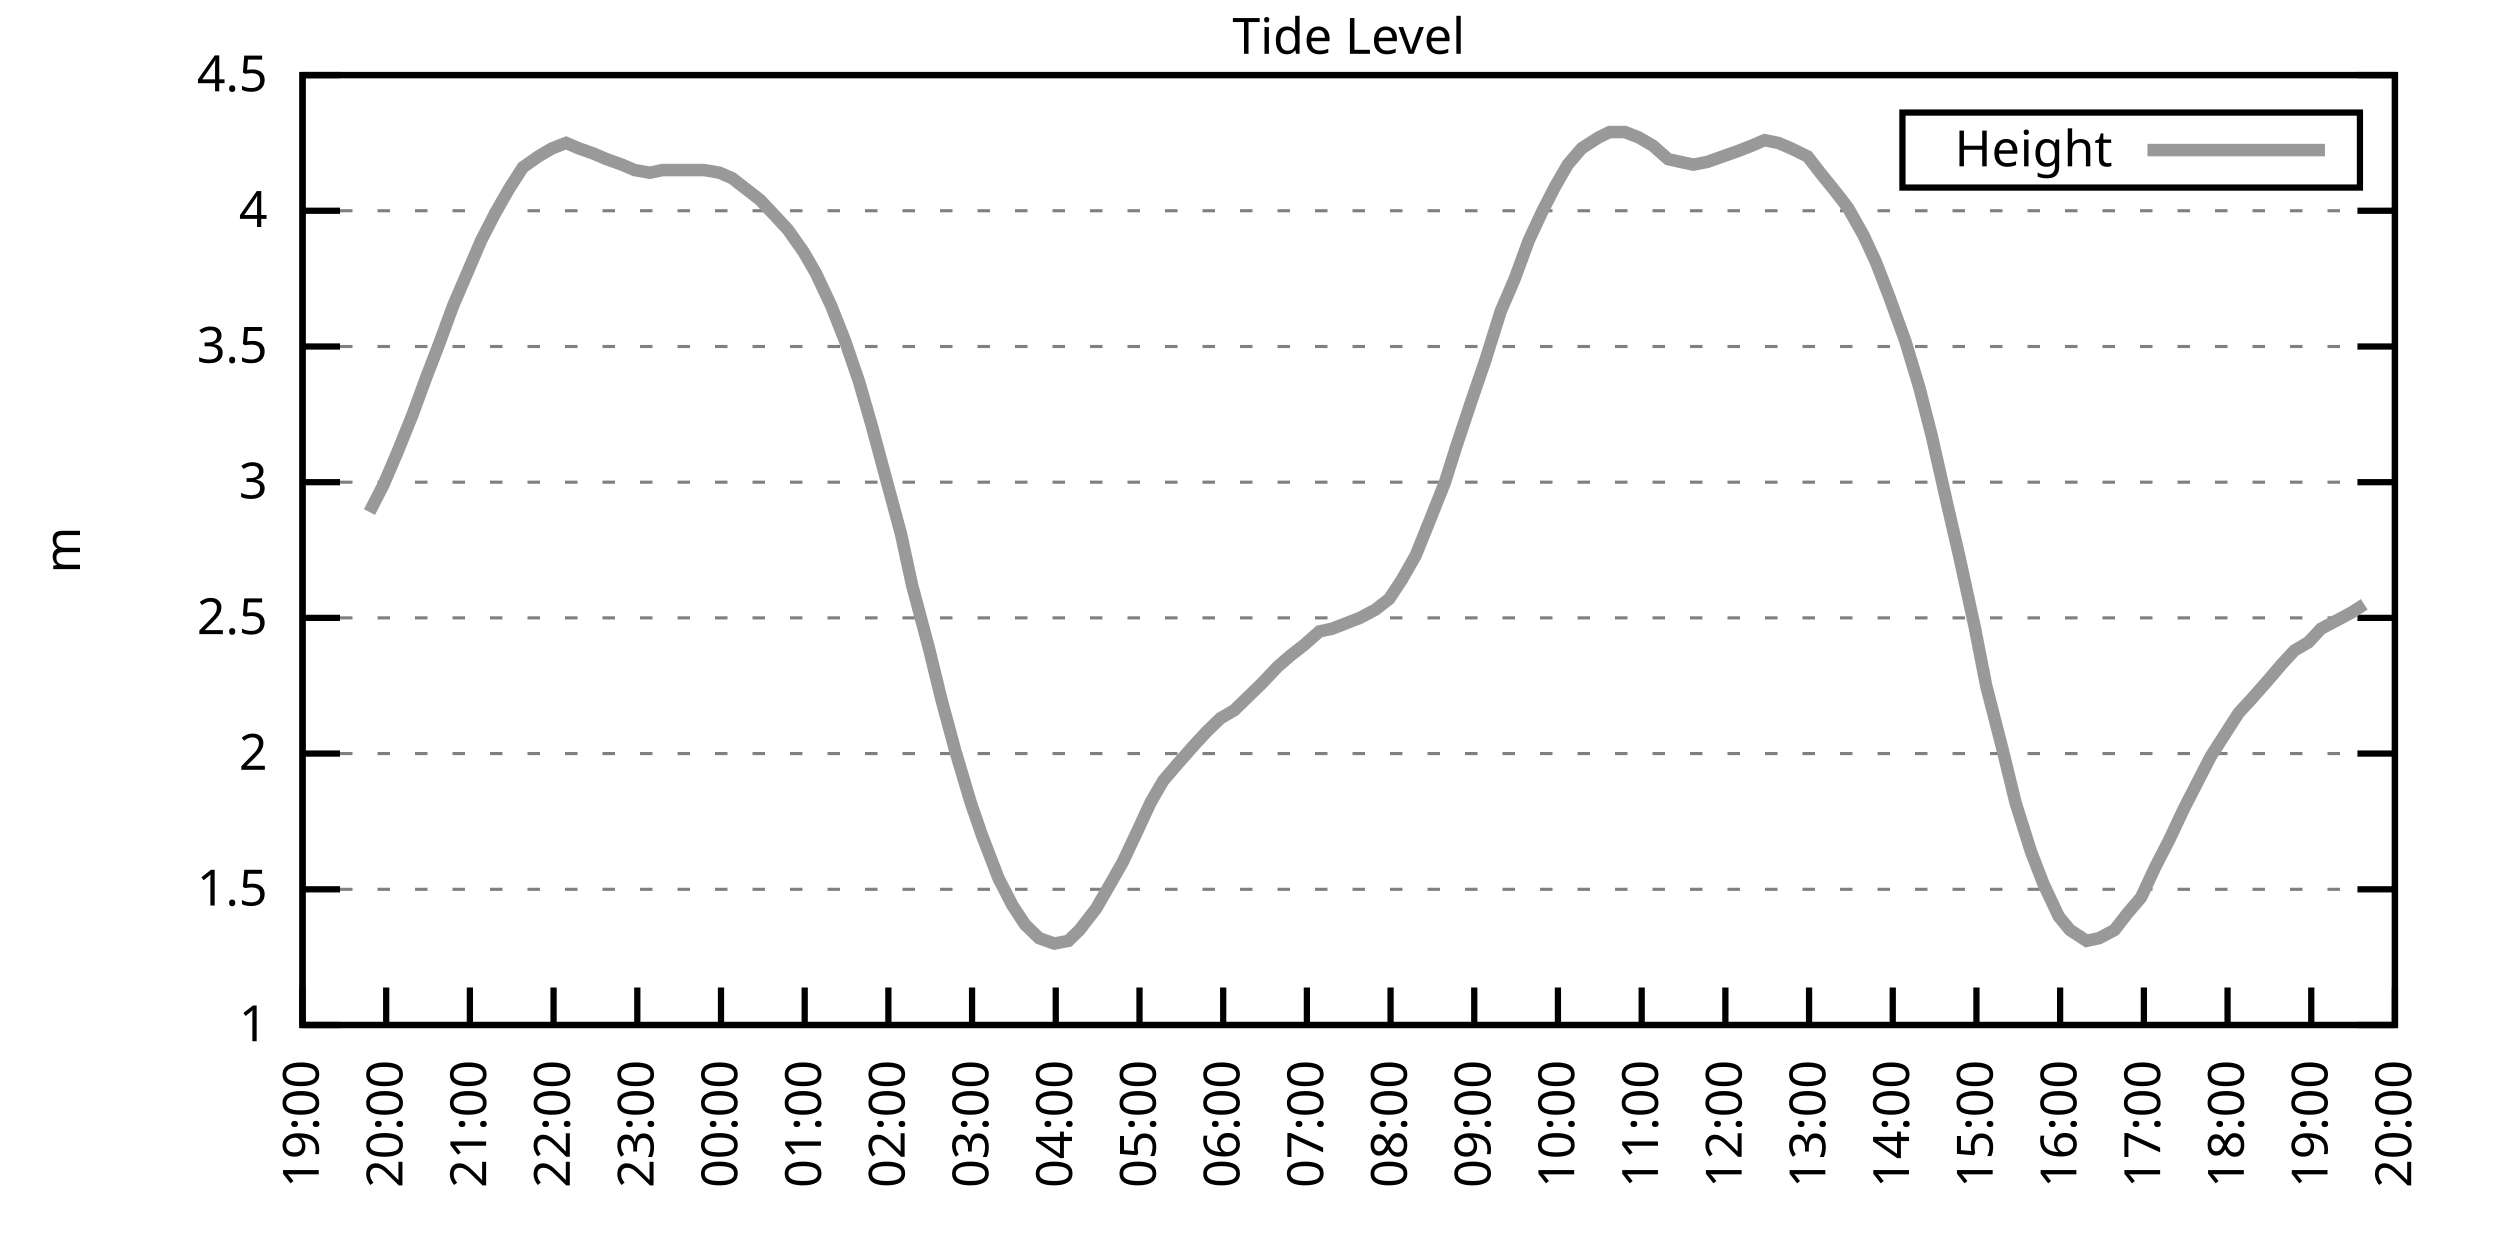
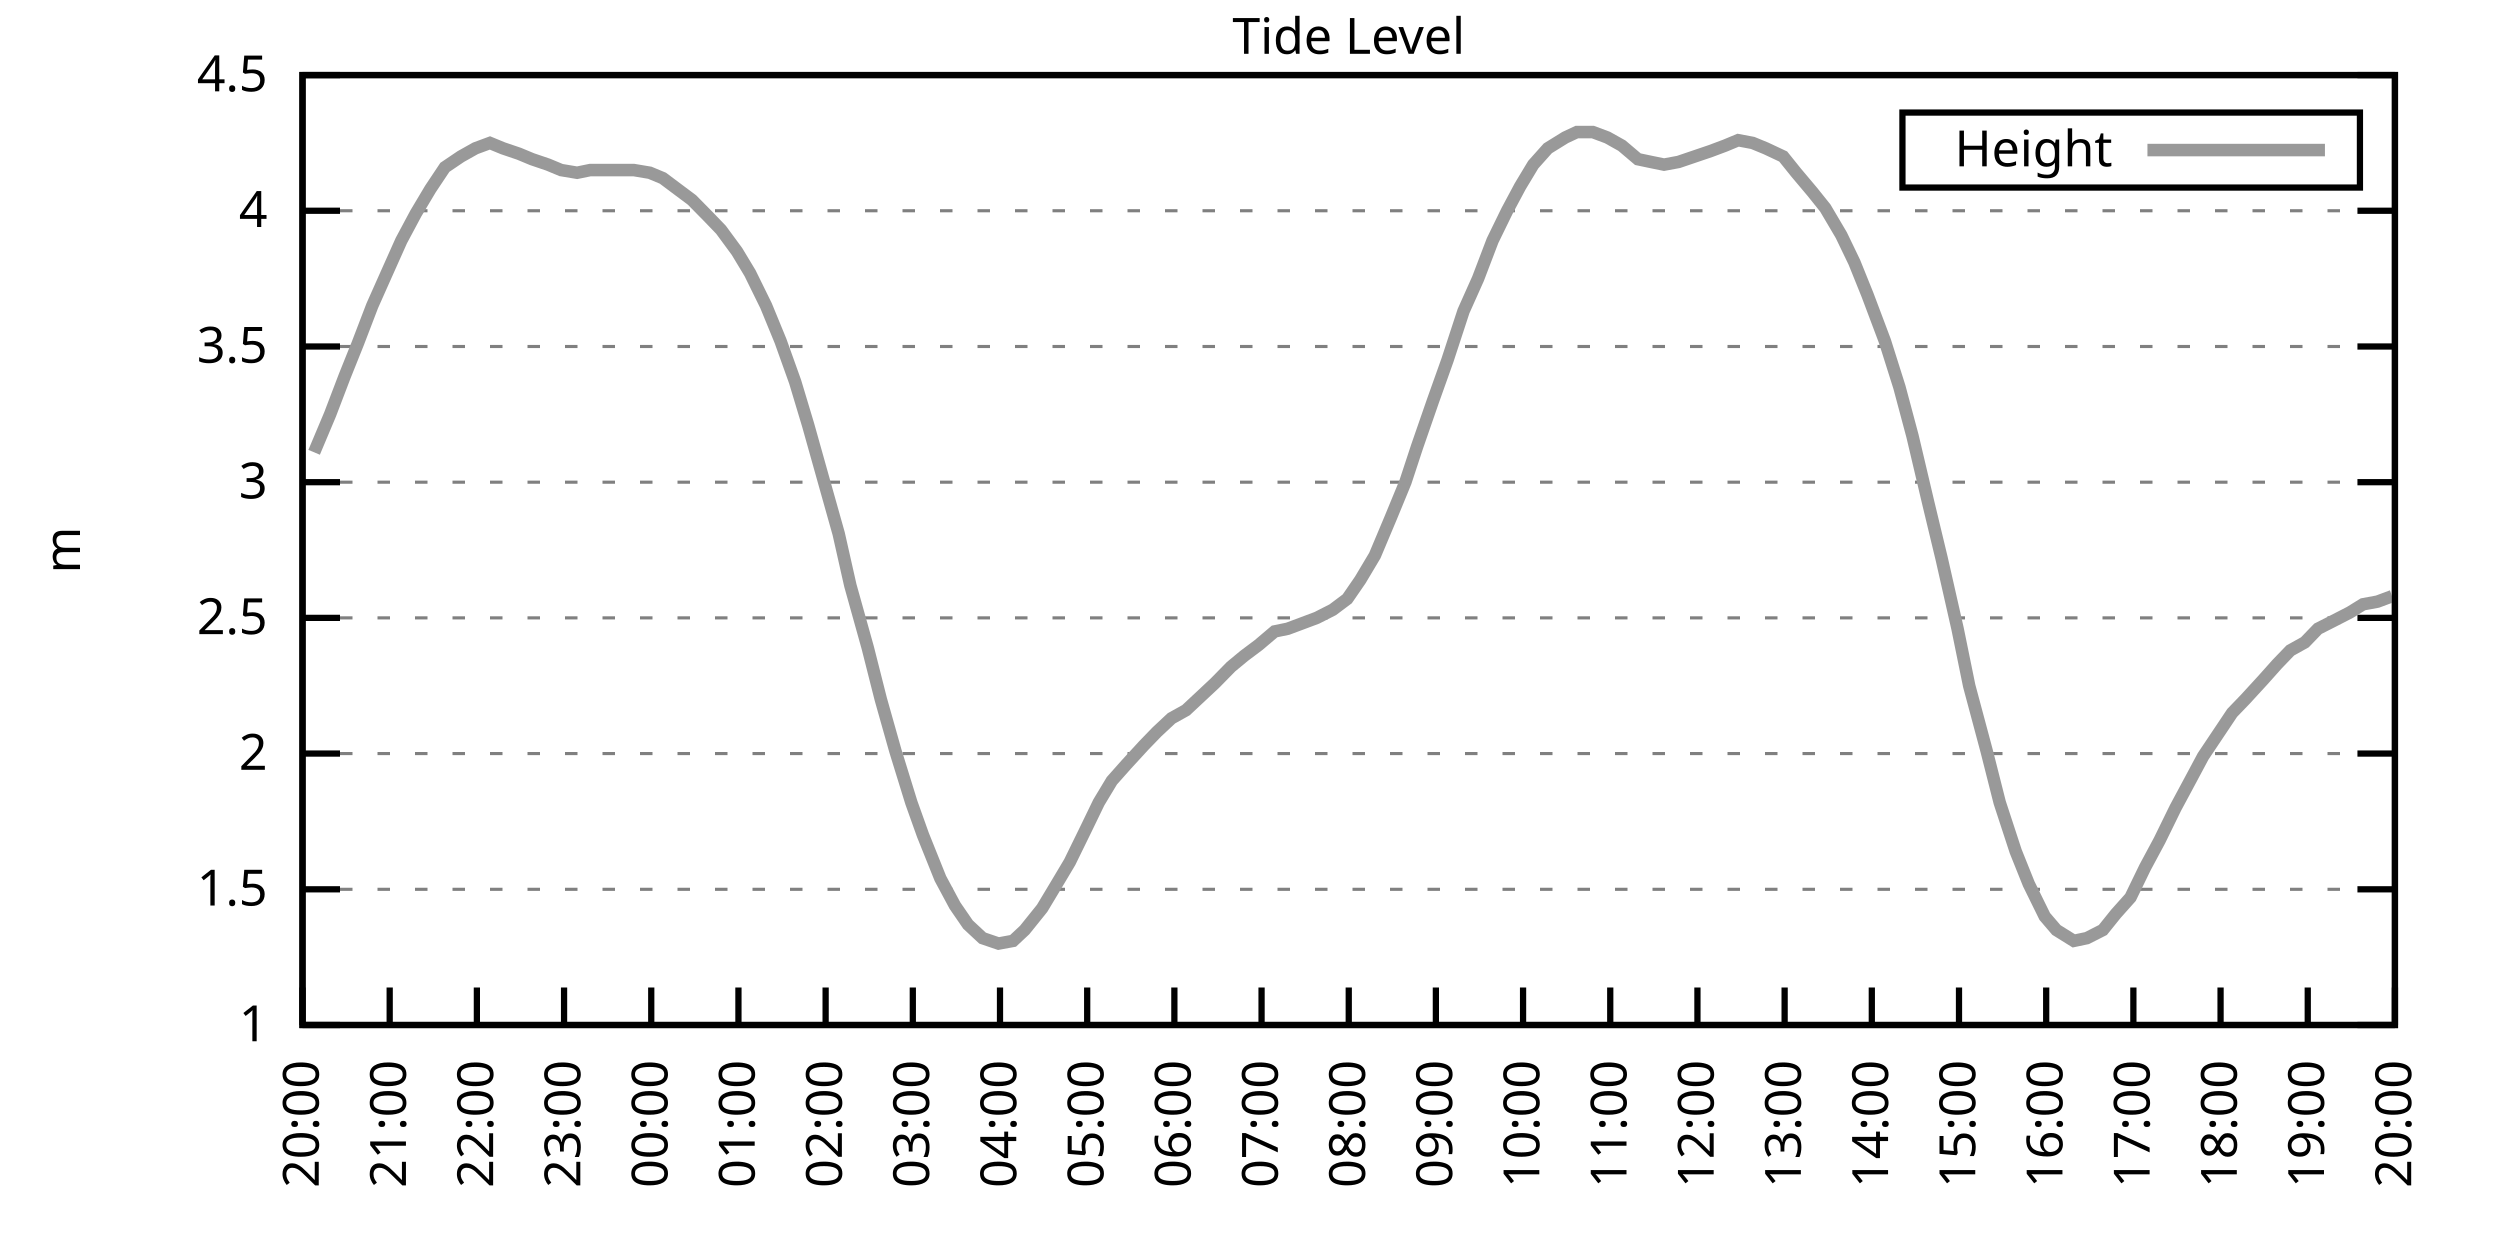
<svg xmlns="http://www.w3.org/2000/svg" xmlns:xlink="http://www.w3.org/1999/xlink" width="400" height="200" viewBox="0 0 400 200">
  <g id="gnuplot_canvas">
    <rect x="0" y="0" width="400" height="200" fill="none" />
    <defs>
      <circle id="gpDot" r="0.5" stroke-width="0.5" stroke="currentColor" />
      <path id="gpPt0" stroke-width="0.333" stroke="currentColor" d="M-1,0 h2 M0,-1 v2" />
      <path id="gpPt1" stroke-width="0.333" stroke="currentColor" d="M-1,-1 L1,1 M1,-1 L-1,1" />
      <path id="gpPt2" stroke-width="0.333" stroke="currentColor" d="M-1,0 L1,0 M0,-1 L0,1 M-1,-1 L1,1 M-1,1 L1,-1" />
      <rect id="gpPt3" stroke-width="0.333" stroke="currentColor" x="-1" y="-1" width="2" height="2" />
      <rect id="gpPt4" stroke-width="0.333" stroke="currentColor" fill="currentColor" x="-1" y="-1" width="2" height="2" />
      <circle id="gpPt5" stroke-width="0.333" stroke="currentColor" cx="0" cy="0" r="1" />
      <use xlink:href="#gpPt5" id="gpPt6" fill="currentColor" stroke="none" />
      <path id="gpPt7" stroke-width="0.333" stroke="currentColor" d="M0,-1.33 L-1.33,0.67 L1.33,0.67 z" />
      <use xlink:href="#gpPt7" id="gpPt8" fill="currentColor" stroke="none" />
      <use xlink:href="#gpPt7" id="gpPt9" stroke="currentColor" transform="rotate(180)" />
      <use xlink:href="#gpPt9" id="gpPt10" fill="currentColor" stroke="none" />
      <use xlink:href="#gpPt3" id="gpPt11" stroke="currentColor" transform="rotate(45)" />
      <use xlink:href="#gpPt11" id="gpPt12" fill="currentColor" stroke="none" />
      <path id="gpPt13" stroke-width="0.333" stroke="currentColor" d="M0,1.330 L1.265,0.411 L0.782,-1.067 L-0.782,-1.076 L-1.265,0.411 z" />
      <use xlink:href="#gpPt13" id="gpPt14" fill="currentColor" stroke="none" />
      <filter id="textbox" filterUnits="objectBoundingBox" x="0" y="0" height="1" width="1">
        <feFlood flood-color="white" flood-opacity="1" result="bgnd" />
        <feComposite in="SourceGraphic" in2="bgnd" operator="atop" />
      </filter>
      <filter id="greybox" filterUnits="objectBoundingBox" x="0" y="0" height="1" width="1">
        <feFlood flood-color="lightgrey" flood-opacity="1" result="grey" />
        <feComposite in="SourceGraphic" in2="grey" operator="atop" />
      </filter>
    </defs>
    <g fill="none" color="white" stroke="currentColor" stroke-width="1.00" stroke-linecap="butt" stroke-linejoin="miter">
</g>
    <g fill="none" color="black" stroke="currentColor" stroke-width="1.00" stroke-linecap="butt" stroke-linejoin="miter">
      <g stroke="none" shape-rendering="crispEdges">
        <polygon fill="rgb(255, 255, 255)" points="48.40,164.00 383.18,164.00 383.18,12.02 48.40,12.02 " />
      </g>
    </g>
    <g fill="none" color="black" stroke="currentColor" stroke-width="1.00" stroke-linecap="butt" stroke-linejoin="miter">
</g>
    <g fill="none" color="black" stroke="black" stroke-width="0.50" stroke-linecap="butt" stroke-linejoin="miter">
</g>
    <g fill="none" color="gray" stroke="currentColor" stroke-width="0.50" stroke-linecap="butt" stroke-linejoin="miter">
      <path stroke="gray" stroke-dasharray="2,4" class="gridline" d="M48.40,164.00 L383.19,164.00  " />
    </g>
    <g fill="none" color="gray" stroke="gray" stroke-width="1.00" stroke-linecap="butt" stroke-linejoin="miter">
</g>
    <g fill="none" color="black" stroke="currentColor" stroke-width="1.00" stroke-linecap="butt" stroke-linejoin="miter">
      <path stroke="black" d="M48.40,164.00 L54.40,164.00 M383.19,164.00 L377.19,164.00  " />
      <g transform="translate(42.80,166.60)" stroke="none" fill="black" font-family="Sans" font-size="8.00" text-anchor="end">
        <text>
          <tspan font-family="Sans"> 1</tspan>
        </text>
      </g>
    </g>
    <g fill="none" color="black" stroke="currentColor" stroke-width="1.00" stroke-linecap="butt" stroke-linejoin="miter">
</g>
    <g fill="none" color="black" stroke="black" stroke-width="0.50" stroke-linecap="butt" stroke-linejoin="miter">
</g>
    <g fill="none" color="gray" stroke="currentColor" stroke-width="0.50" stroke-linecap="butt" stroke-linejoin="miter">
      <path stroke="gray" stroke-dasharray="2,4" class="gridline" d="M48.40,142.29 L383.19,142.29  " />
    </g>
    <g fill="none" color="gray" stroke="gray" stroke-width="1.00" stroke-linecap="butt" stroke-linejoin="miter">
</g>
    <g fill="none" color="black" stroke="currentColor" stroke-width="1.00" stroke-linecap="butt" stroke-linejoin="miter">
      <path stroke="black" d="M48.40,142.29 L54.40,142.29 M383.19,142.29 L377.19,142.29  " />
      <g transform="translate(42.80,144.89)" stroke="none" fill="black" font-family="Sans" font-size="8.00" text-anchor="end">
        <text>
          <tspan font-family="Sans"> 1.5</tspan>
        </text>
      </g>
    </g>
    <g fill="none" color="black" stroke="currentColor" stroke-width="1.00" stroke-linecap="butt" stroke-linejoin="miter">
</g>
    <g fill="none" color="black" stroke="black" stroke-width="0.50" stroke-linecap="butt" stroke-linejoin="miter">
</g>
    <g fill="none" color="gray" stroke="currentColor" stroke-width="0.50" stroke-linecap="butt" stroke-linejoin="miter">
      <path stroke="gray" stroke-dasharray="2,4" class="gridline" d="M48.40,120.57 L383.19,120.57  " />
    </g>
    <g fill="none" color="gray" stroke="gray" stroke-width="1.00" stroke-linecap="butt" stroke-linejoin="miter">
</g>
    <g fill="none" color="black" stroke="currentColor" stroke-width="1.00" stroke-linecap="butt" stroke-linejoin="miter">
      <path stroke="black" d="M48.40,120.57 L54.40,120.57 M383.19,120.57 L377.19,120.57  " />
      <g transform="translate(42.80,123.17)" stroke="none" fill="black" font-family="Sans" font-size="8.00" text-anchor="end">
        <text>
          <tspan font-family="Sans"> 2</tspan>
        </text>
      </g>
    </g>
    <g fill="none" color="black" stroke="currentColor" stroke-width="1.00" stroke-linecap="butt" stroke-linejoin="miter">
</g>
    <g fill="none" color="black" stroke="black" stroke-width="0.50" stroke-linecap="butt" stroke-linejoin="miter">
</g>
    <g fill="none" color="gray" stroke="currentColor" stroke-width="0.50" stroke-linecap="butt" stroke-linejoin="miter">
      <path stroke="gray" stroke-dasharray="2,4" class="gridline" d="M48.40,98.86 L383.19,98.86  " />
    </g>
    <g fill="none" color="gray" stroke="gray" stroke-width="1.00" stroke-linecap="butt" stroke-linejoin="miter">
</g>
    <g fill="none" color="black" stroke="currentColor" stroke-width="1.00" stroke-linecap="butt" stroke-linejoin="miter">
      <path stroke="black" d="M48.40,98.86 L54.40,98.86 M383.19,98.86 L377.19,98.86  " />
      <g transform="translate(42.80,101.46)" stroke="none" fill="black" font-family="Sans" font-size="8.00" text-anchor="end">
        <text>
          <tspan font-family="Sans"> 2.5</tspan>
        </text>
      </g>
    </g>
    <g fill="none" color="black" stroke="currentColor" stroke-width="1.00" stroke-linecap="butt" stroke-linejoin="miter">
</g>
    <g fill="none" color="black" stroke="black" stroke-width="0.50" stroke-linecap="butt" stroke-linejoin="miter">
</g>
    <g fill="none" color="gray" stroke="currentColor" stroke-width="0.50" stroke-linecap="butt" stroke-linejoin="miter">
      <path stroke="gray" stroke-dasharray="2,4" class="gridline" d="M48.40,77.15 L383.19,77.15  " />
    </g>
    <g fill="none" color="gray" stroke="gray" stroke-width="1.00" stroke-linecap="butt" stroke-linejoin="miter">
</g>
    <g fill="none" color="black" stroke="currentColor" stroke-width="1.00" stroke-linecap="butt" stroke-linejoin="miter">
      <path stroke="black" d="M48.40,77.15 L54.40,77.15 M383.19,77.15 L377.19,77.15  " />
      <g transform="translate(42.80,79.75)" stroke="none" fill="black" font-family="Sans" font-size="8.00" text-anchor="end">
        <text>
          <tspan font-family="Sans"> 3</tspan>
        </text>
      </g>
    </g>
    <g fill="none" color="black" stroke="currentColor" stroke-width="1.00" stroke-linecap="butt" stroke-linejoin="miter">
</g>
    <g fill="none" color="black" stroke="black" stroke-width="0.50" stroke-linecap="butt" stroke-linejoin="miter">
</g>
    <g fill="none" color="gray" stroke="currentColor" stroke-width="0.50" stroke-linecap="butt" stroke-linejoin="miter">
      <path stroke="gray" stroke-dasharray="2,4" class="gridline" d="M48.40,55.44 L383.19,55.44  " />
    </g>
    <g fill="none" color="gray" stroke="gray" stroke-width="1.00" stroke-linecap="butt" stroke-linejoin="miter">
</g>
    <g fill="none" color="black" stroke="currentColor" stroke-width="1.00" stroke-linecap="butt" stroke-linejoin="miter">
      <path stroke="black" d="M48.40,55.44 L54.40,55.44 M383.19,55.44 L377.19,55.44  " />
      <g transform="translate(42.80,58.04)" stroke="none" fill="black" font-family="Sans" font-size="8.00" text-anchor="end">
        <text>
          <tspan font-family="Sans"> 3.5</tspan>
        </text>
      </g>
    </g>
    <g fill="none" color="black" stroke="currentColor" stroke-width="1.00" stroke-linecap="butt" stroke-linejoin="miter">
</g>
    <g fill="none" color="black" stroke="black" stroke-width="0.50" stroke-linecap="butt" stroke-linejoin="miter">
</g>
    <g fill="none" color="gray" stroke="currentColor" stroke-width="0.50" stroke-linecap="butt" stroke-linejoin="miter">
      <path stroke="gray" stroke-dasharray="2,4" class="gridline" d="M48.40,33.72 L383.19,33.72  " />
    </g>
    <g fill="none" color="gray" stroke="gray" stroke-width="1.00" stroke-linecap="butt" stroke-linejoin="miter">
</g>
    <g fill="none" color="black" stroke="currentColor" stroke-width="1.00" stroke-linecap="butt" stroke-linejoin="miter">
      <path stroke="black" d="M48.40,33.72 L54.40,33.72 M383.19,33.72 L377.19,33.72  " />
      <g transform="translate(42.80,36.32)" stroke="none" fill="black" font-family="Sans" font-size="8.00" text-anchor="end">
        <text>
          <tspan font-family="Sans"> 4</tspan>
        </text>
      </g>
    </g>
    <g fill="none" color="black" stroke="currentColor" stroke-width="1.00" stroke-linecap="butt" stroke-linejoin="miter">
</g>
    <g fill="none" color="black" stroke="black" stroke-width="0.50" stroke-linecap="butt" stroke-linejoin="miter">
</g>
    <g fill="none" color="gray" stroke="currentColor" stroke-width="0.50" stroke-linecap="butt" stroke-linejoin="miter">
      <path stroke="gray" stroke-dasharray="2,4" class="gridline" d="M48.40,12.01 L383.19,12.01  " />
    </g>
    <g fill="none" color="gray" stroke="gray" stroke-width="1.00" stroke-linecap="butt" stroke-linejoin="miter">
</g>
    <g fill="none" color="black" stroke="currentColor" stroke-width="1.00" stroke-linecap="butt" stroke-linejoin="miter">
      <path stroke="black" d="M48.40,12.01 L54.40,12.01 M383.19,12.01 L377.19,12.01  " />
      <g transform="translate(42.80,14.61)" stroke="none" fill="black" font-family="Sans" font-size="8.00" text-anchor="end">
        <text>
          <tspan font-family="Sans"> 4.5</tspan>
        </text>
      </g>
    </g>
    <g fill="none" color="black" stroke="currentColor" stroke-width="1.00" stroke-linecap="butt" stroke-linejoin="miter">
      <path stroke="black" d="M48.40,164.00 L48.40,158.00  " />
      <g transform="translate(51.00,169.60) rotate(270.00)" stroke="none" fill="black" font-family="Sans" font-size="8.00" text-anchor="end">
        <text>
-           <tspan font-family="Sans">19:00</tspan>
-         </text>
-       </g>
-     </g>
-     <g fill="none" color="black" stroke="currentColor" stroke-width="1.00" stroke-linecap="butt" stroke-linejoin="miter">
-       <path stroke="black" d="M61.79,164.00 L61.79,158.00  " />
-       <g transform="translate(64.39,169.60) rotate(270.00)" stroke="none" fill="black" font-family="Sans" font-size="8.00" text-anchor="end">
-         <text>
          <tspan font-family="Sans">20:00</tspan>
        </text>
      </g>
    </g>
    <g fill="none" color="black" stroke="currentColor" stroke-width="1.00" stroke-linecap="butt" stroke-linejoin="miter">
-       <path stroke="black" d="M75.18,164.00 L75.18,158.00  " />
-       <g transform="translate(77.78,169.60) rotate(270.00)" stroke="none" fill="black" font-family="Sans" font-size="8.00" text-anchor="end">
+       <path stroke="black" d="M62.35,164.00 L62.35,158.00  " />
+       <g transform="translate(64.95,169.60) rotate(270.00)" stroke="none" fill="black" font-family="Sans" font-size="8.00" text-anchor="end">
        <text>
          <tspan font-family="Sans">21:00</tspan>
        </text>
      </g>
    </g>
    <g fill="none" color="black" stroke="currentColor" stroke-width="1.00" stroke-linecap="butt" stroke-linejoin="miter">
-       <path stroke="black" d="M88.57,164.00 L88.57,158.00  " />
-       <g transform="translate(91.17,169.60) rotate(270.00)" stroke="none" fill="black" font-family="Sans" font-size="8.00" text-anchor="end">
+       <path stroke="black" d="M76.30,164.00 L76.30,158.00  " />
+       <g transform="translate(78.90,169.60) rotate(270.00)" stroke="none" fill="black" font-family="Sans" font-size="8.00" text-anchor="end">
        <text>
          <tspan font-family="Sans">22:00</tspan>
        </text>
      </g>
    </g>
    <g fill="none" color="black" stroke="currentColor" stroke-width="1.00" stroke-linecap="butt" stroke-linejoin="miter">
-       <path stroke="black" d="M101.97,164.00 L101.97,158.00  " />
-       <g transform="translate(104.57,169.60) rotate(270.00)" stroke="none" fill="black" font-family="Sans" font-size="8.00" text-anchor="end">
+       <path stroke="black" d="M90.25,164.00 L90.25,158.00  " />
+       <g transform="translate(92.85,169.60) rotate(270.00)" stroke="none" fill="black" font-family="Sans" font-size="8.00" text-anchor="end">
        <text>
          <tspan font-family="Sans">23:00</tspan>
        </text>
      </g>
    </g>
    <g fill="none" color="black" stroke="currentColor" stroke-width="1.00" stroke-linecap="butt" stroke-linejoin="miter">
-       <path stroke="black" d="M115.36,164.00 L115.36,158.00  " />
-       <g transform="translate(117.96,169.60) rotate(270.00)" stroke="none" fill="black" font-family="Sans" font-size="8.00" text-anchor="end">
+       <path stroke="black" d="M104.20,164.00 L104.20,158.00  " />
+       <g transform="translate(106.80,169.60) rotate(270.00)" stroke="none" fill="black" font-family="Sans" font-size="8.00" text-anchor="end">
        <text>
          <tspan font-family="Sans">00:00</tspan>
        </text>
      </g>
    </g>
    <g fill="none" color="black" stroke="currentColor" stroke-width="1.00" stroke-linecap="butt" stroke-linejoin="miter">
-       <path stroke="black" d="M128.75,164.00 L128.75,158.00  " />
-       <g transform="translate(131.35,169.60) rotate(270.00)" stroke="none" fill="black" font-family="Sans" font-size="8.00" text-anchor="end">
+       <path stroke="black" d="M118.15,164.00 L118.15,158.00  " />
+       <g transform="translate(120.75,169.60) rotate(270.00)" stroke="none" fill="black" font-family="Sans" font-size="8.00" text-anchor="end">
        <text>
          <tspan font-family="Sans">01:00</tspan>
        </text>
      </g>
    </g>
    <g fill="none" color="black" stroke="currentColor" stroke-width="1.00" stroke-linecap="butt" stroke-linejoin="miter">
-       <path stroke="black" d="M142.14,164.00 L142.14,158.00  " />
-       <g transform="translate(144.74,169.60) rotate(270.00)" stroke="none" fill="black" font-family="Sans" font-size="8.00" text-anchor="end">
+       <path stroke="black" d="M132.10,164.00 L132.10,158.00  " />
+       <g transform="translate(134.70,169.60) rotate(270.00)" stroke="none" fill="black" font-family="Sans" font-size="8.00" text-anchor="end">
        <text>
          <tspan font-family="Sans">02:00</tspan>
        </text>
      </g>
    </g>
    <g fill="none" color="black" stroke="currentColor" stroke-width="1.00" stroke-linecap="butt" stroke-linejoin="miter">
-       <path stroke="black" d="M155.53,164.00 L155.53,158.00  " />
-       <g transform="translate(158.13,169.60) rotate(270.00)" stroke="none" fill="black" font-family="Sans" font-size="8.00" text-anchor="end">
+       <path stroke="black" d="M146.05,164.00 L146.05,158.00  " />
+       <g transform="translate(148.65,169.60) rotate(270.00)" stroke="none" fill="black" font-family="Sans" font-size="8.00" text-anchor="end">
        <text>
          <tspan font-family="Sans">03:00</tspan>
        </text>
      </g>
    </g>
    <g fill="none" color="black" stroke="currentColor" stroke-width="1.00" stroke-linecap="butt" stroke-linejoin="miter">
-       <path stroke="black" d="M168.92,164.00 L168.92,158.00  " />
-       <g transform="translate(171.52,169.60) rotate(270.00)" stroke="none" fill="black" font-family="Sans" font-size="8.00" text-anchor="end">
+       <path stroke="black" d="M160.00,164.00 L160.00,158.00  " />
+       <g transform="translate(162.60,169.60) rotate(270.00)" stroke="none" fill="black" font-family="Sans" font-size="8.00" text-anchor="end">
        <text>
          <tspan font-family="Sans">04:00</tspan>
        </text>
      </g>
    </g>
    <g fill="none" color="black" stroke="currentColor" stroke-width="1.00" stroke-linecap="butt" stroke-linejoin="miter">
-       <path stroke="black" d="M182.32,164.00 L182.32,158.00  " />
-       <g transform="translate(184.92,169.60) rotate(270.00)" stroke="none" fill="black" font-family="Sans" font-size="8.00" text-anchor="end">
+       <path stroke="black" d="M173.95,164.00 L173.95,158.00  " />
+       <g transform="translate(176.55,169.60) rotate(270.00)" stroke="none" fill="black" font-family="Sans" font-size="8.00" text-anchor="end">
        <text>
          <tspan font-family="Sans">05:00</tspan>
        </text>
      </g>
    </g>
    <g fill="none" color="black" stroke="currentColor" stroke-width="1.00" stroke-linecap="butt" stroke-linejoin="miter">
-       <path stroke="black" d="M195.71,164.00 L195.71,158.00  " />
-       <g transform="translate(198.31,169.60) rotate(270.00)" stroke="none" fill="black" font-family="Sans" font-size="8.00" text-anchor="end">
+       <path stroke="black" d="M187.90,164.00 L187.90,158.00  " />
+       <g transform="translate(190.50,169.60) rotate(270.00)" stroke="none" fill="black" font-family="Sans" font-size="8.00" text-anchor="end">
        <text>
          <tspan font-family="Sans">06:00</tspan>
        </text>
      </g>
    </g>
    <g fill="none" color="black" stroke="currentColor" stroke-width="1.00" stroke-linecap="butt" stroke-linejoin="miter">
-       <path stroke="black" d="M209.10,164.00 L209.10,158.00  " />
-       <g transform="translate(211.70,169.60) rotate(270.00)" stroke="none" fill="black" font-family="Sans" font-size="8.00" text-anchor="end">
+       <path stroke="black" d="M201.85,164.00 L201.85,158.00  " />
+       <g transform="translate(204.45,169.60) rotate(270.00)" stroke="none" fill="black" font-family="Sans" font-size="8.00" text-anchor="end">
        <text>
          <tspan font-family="Sans">07:00</tspan>
        </text>
      </g>
    </g>
    <g fill="none" color="black" stroke="currentColor" stroke-width="1.00" stroke-linecap="butt" stroke-linejoin="miter">
-       <path stroke="black" d="M222.49,164.00 L222.49,158.00  " />
-       <g transform="translate(225.09,169.60) rotate(270.00)" stroke="none" fill="black" font-family="Sans" font-size="8.00" text-anchor="end">
+       <path stroke="black" d="M215.80,164.00 L215.80,158.00  " />
+       <g transform="translate(218.40,169.60) rotate(270.00)" stroke="none" fill="black" font-family="Sans" font-size="8.00" text-anchor="end">
        <text>
          <tspan font-family="Sans">08:00</tspan>
        </text>
      </g>
    </g>
    <g fill="none" color="black" stroke="currentColor" stroke-width="1.00" stroke-linecap="butt" stroke-linejoin="miter">
-       <path stroke="black" d="M235.88,164.00 L235.88,158.00  " />
-       <g transform="translate(238.48,169.60) rotate(270.00)" stroke="none" fill="black" font-family="Sans" font-size="8.00" text-anchor="end">
+       <path stroke="black" d="M229.74,164.00 L229.74,158.00  " />
+       <g transform="translate(232.34,169.60) rotate(270.00)" stroke="none" fill="black" font-family="Sans" font-size="8.00" text-anchor="end">
        <text>
          <tspan font-family="Sans">09:00</tspan>
        </text>
      </g>
    </g>
    <g fill="none" color="black" stroke="currentColor" stroke-width="1.00" stroke-linecap="butt" stroke-linejoin="miter">
-       <path stroke="black" d="M249.27,164.00 L249.27,158.00  " />
-       <g transform="translate(251.87,169.60) rotate(270.00)" stroke="none" fill="black" font-family="Sans" font-size="8.00" text-anchor="end">
+       <path stroke="black" d="M243.69,164.00 L243.69,158.00  " />
+       <g transform="translate(246.29,169.60) rotate(270.00)" stroke="none" fill="black" font-family="Sans" font-size="8.00" text-anchor="end">
        <text>
          <tspan font-family="Sans">10:00</tspan>
        </text>
      </g>
    </g>
    <g fill="none" color="black" stroke="currentColor" stroke-width="1.00" stroke-linecap="butt" stroke-linejoin="miter">
-       <path stroke="black" d="M262.67,164.00 L262.67,158.00  " />
-       <g transform="translate(265.27,169.60) rotate(270.00)" stroke="none" fill="black" font-family="Sans" font-size="8.00" text-anchor="end">
+       <path stroke="black" d="M257.64,164.00 L257.64,158.00  " />
+       <g transform="translate(260.24,169.60) rotate(270.00)" stroke="none" fill="black" font-family="Sans" font-size="8.00" text-anchor="end">
        <text>
          <tspan font-family="Sans">11:00</tspan>
        </text>
      </g>
    </g>
    <g fill="none" color="black" stroke="currentColor" stroke-width="1.00" stroke-linecap="butt" stroke-linejoin="miter">
-       <path stroke="black" d="M276.06,164.00 L276.06,158.00  " />
-       <g transform="translate(278.66,169.60) rotate(270.00)" stroke="none" fill="black" font-family="Sans" font-size="8.00" text-anchor="end">
+       <path stroke="black" d="M271.59,164.00 L271.59,158.00  " />
+       <g transform="translate(274.19,169.60) rotate(270.00)" stroke="none" fill="black" font-family="Sans" font-size="8.00" text-anchor="end">
        <text>
          <tspan font-family="Sans">12:00</tspan>
        </text>
      </g>
    </g>
    <g fill="none" color="black" stroke="currentColor" stroke-width="1.00" stroke-linecap="butt" stroke-linejoin="miter">
-       <path stroke="black" d="M289.45,164.00 L289.45,158.00  " />
-       <g transform="translate(292.05,169.60) rotate(270.00)" stroke="none" fill="black" font-family="Sans" font-size="8.00" text-anchor="end">
+       <path stroke="black" d="M285.54,164.00 L285.54,158.00  " />
+       <g transform="translate(288.14,169.60) rotate(270.00)" stroke="none" fill="black" font-family="Sans" font-size="8.00" text-anchor="end">
        <text>
          <tspan font-family="Sans">13:00</tspan>
        </text>
      </g>
    </g>
    <g fill="none" color="black" stroke="currentColor" stroke-width="1.00" stroke-linecap="butt" stroke-linejoin="miter">
-       <path stroke="black" d="M302.84,164.00 L302.84,158.00  " />
-       <g transform="translate(305.44,169.60) rotate(270.00)" stroke="none" fill="black" font-family="Sans" font-size="8.00" text-anchor="end">
+       <path stroke="black" d="M299.49,164.00 L299.49,158.00  " />
+       <g transform="translate(302.09,169.60) rotate(270.00)" stroke="none" fill="black" font-family="Sans" font-size="8.00" text-anchor="end">
        <text>
          <tspan font-family="Sans">14:00</tspan>
        </text>
      </g>
    </g>
    <g fill="none" color="black" stroke="currentColor" stroke-width="1.00" stroke-linecap="butt" stroke-linejoin="miter">
-       <path stroke="black" d="M316.23,164.00 L316.23,158.00  " />
-       <g transform="translate(318.83,169.60) rotate(270.00)" stroke="none" fill="black" font-family="Sans" font-size="8.00" text-anchor="end">
+       <path stroke="black" d="M313.44,164.00 L313.44,158.00  " />
+       <g transform="translate(316.04,169.60) rotate(270.00)" stroke="none" fill="black" font-family="Sans" font-size="8.00" text-anchor="end">
        <text>
          <tspan font-family="Sans">15:00</tspan>
        </text>
      </g>
    </g>
    <g fill="none" color="black" stroke="currentColor" stroke-width="1.00" stroke-linecap="butt" stroke-linejoin="miter">
-       <path stroke="black" d="M329.62,164.00 L329.62,158.00  " />
-       <g transform="translate(332.22,169.60) rotate(270.00)" stroke="none" fill="black" font-family="Sans" font-size="8.00" text-anchor="end">
+       <path stroke="black" d="M327.39,164.00 L327.39,158.00  " />
+       <g transform="translate(329.99,169.60) rotate(270.00)" stroke="none" fill="black" font-family="Sans" font-size="8.00" text-anchor="end">
        <text>
          <tspan font-family="Sans">16:00</tspan>
        </text>
      </g>
    </g>
    <g fill="none" color="black" stroke="currentColor" stroke-width="1.00" stroke-linecap="butt" stroke-linejoin="miter">
-       <path stroke="black" d="M343.02,164.00 L343.02,158.00  " />
-       <g transform="translate(345.62,169.60) rotate(270.00)" stroke="none" fill="black" font-family="Sans" font-size="8.00" text-anchor="end">
+       <path stroke="black" d="M341.34,164.00 L341.34,158.00  " />
+       <g transform="translate(343.94,169.60) rotate(270.00)" stroke="none" fill="black" font-family="Sans" font-size="8.00" text-anchor="end">
        <text>
          <tspan font-family="Sans">17:00</tspan>
        </text>
      </g>
    </g>
    <g fill="none" color="black" stroke="currentColor" stroke-width="1.00" stroke-linecap="butt" stroke-linejoin="miter">
-       <path stroke="black" d="M356.41,164.00 L356.41,158.00  " />
-       <g transform="translate(359.01,169.60) rotate(270.00)" stroke="none" fill="black" font-family="Sans" font-size="8.00" text-anchor="end">
+       <path stroke="black" d="M355.29,164.00 L355.29,158.00  " />
+       <g transform="translate(357.89,169.60) rotate(270.00)" stroke="none" fill="black" font-family="Sans" font-size="8.00" text-anchor="end">
        <text>
          <tspan font-family="Sans">18:00</tspan>
        </text>
      </g>
    </g>
    <g fill="none" color="black" stroke="currentColor" stroke-width="1.00" stroke-linecap="butt" stroke-linejoin="miter">
-       <path stroke="black" d="M369.80,164.00 L369.80,158.00  " />
-       <g transform="translate(372.40,169.60) rotate(270.00)" stroke="none" fill="black" font-family="Sans" font-size="8.00" text-anchor="end">
+       <path stroke="black" d="M369.24,164.00 L369.24,158.00  " />
+       <g transform="translate(371.84,169.60) rotate(270.00)" stroke="none" fill="black" font-family="Sans" font-size="8.00" text-anchor="end">
        <text>
          <tspan font-family="Sans">19:00</tspan>
        </text>
      </g>
    </g>
    <g fill="none" color="black" stroke="currentColor" stroke-width="1.00" stroke-linecap="butt" stroke-linejoin="miter">
      <path stroke="black" d="M383.19,164.00 L383.19,158.00  " />
      <g transform="translate(385.79,169.60) rotate(270.00)" stroke="none" fill="black" font-family="Sans" font-size="8.00" text-anchor="end">
        <text>
          <tspan font-family="Sans">20:00</tspan>
        </text>
      </g>
    </g>
    <g fill="none" color="black" stroke="currentColor" stroke-width="1.00" stroke-linecap="butt" stroke-linejoin="miter">
</g>
    <g fill="none" color="black" stroke="currentColor" stroke-width="1.00" stroke-linecap="butt" stroke-linejoin="miter">
      <path stroke="black" d="M48.40,12.01 L48.40,164.00 L383.19,164.00 L383.19,12.01 L48.40,12.01 Z  " />
    </g>
    <g fill="none" color="black" stroke="currentColor" stroke-width="1.00" stroke-linecap="butt" stroke-linejoin="miter">
</g>
    <g fill="none" color="black" stroke="currentColor" stroke-width="1.00" stroke-linecap="butt" stroke-linejoin="miter">
      <path stroke="black" d="M304.39,30.01 L304.39,18.01 L377.59,18.01 L377.59,30.01 L304.39,30.01 Z  " />
    </g>
    <g id="Tide_level_plot_1">
      <g fill="none" color="white" stroke="black" stroke-width="2.00" stroke-linecap="butt" stroke-linejoin="miter">
</g>
      <g fill="none" color="black" stroke="currentColor" stroke-width="2.00" stroke-linecap="butt" stroke-linejoin="miter">
        <g transform="translate(337.99,26.61)" stroke="none" fill="black" font-family="Sans" font-size="8.00" text-anchor="end">
          <text>
            <tspan font-family="Sans">Height</tspan>
          </text>
        </g>
      </g>
      <g fill="none" color="black" stroke="currentColor" stroke-width="2.00" stroke-linecap="butt" stroke-linejoin="miter">
-         <path stroke="rgb(153, 153, 153)" d="M343.59,24.01 L371.99,24.01 M59.11,81.93 L61.35,77.58 L63.58,72.37 L66.03,66.29 L68.26,60.21 L70.27,55.00   L72.50,48.92 L74.74,43.71 L76.97,38.50 L79.20,34.16 L81.43,30.25 L83.66,26.77 L86.12,25.04 L88.35,23.73   L90.58,22.87 L92.59,23.73 L95.05,24.60 L97.06,25.47 L99.51,26.34 L101.52,27.21 L103.98,27.64 L105.98,27.21   L108.44,27.21 L110.67,27.21 L112.68,27.21 L115.13,27.64 L117.14,28.51 L119.38,30.25 L121.61,31.99 L124.06,34.59   L126.07,36.76 L128.53,40.24 L130.54,43.71 L132.99,48.92 L135.22,54.57 L137.45,61.08 L139.46,68.03 L141.92,77.15   L144.15,85.40 L145.94,93.65 L148.61,103.64 L150.62,111.89 L152.85,120.14 L155.31,128.39 L157.10,133.60 L159.77,140.55   L162.01,144.89 L164.01,147.93 L166.25,150.10 L168.70,150.97 L170.93,150.54 L172.72,148.80 L175.40,145.33 L177.41,141.85   L179.64,137.94 L182.09,132.73 L184.10,128.39 L186.11,124.92 L188.34,122.31 L191.02,119.27 L193.03,117.10 L195.26,114.93   L197.49,113.63 L201.96,109.28 L204.41,106.68 L206.42,104.94 L208.65,103.20 L211.11,101.03 L213.12,100.60 L215.35,99.73   L217.58,98.86 L220.04,97.56 L222.27,95.82 L224.28,92.78 L226.51,88.87 L228.96,82.79 L231.20,77.15 L232.98,71.50   L235.44,64.12 L237.67,57.61 L240.12,49.79 L242.36,44.58 L244.59,38.50 L246.82,33.72 L248.83,29.81 L250.84,26.34   L253.07,23.73 L255.75,22.00 L257.53,21.13 L259.99,21.13 L262.22,22.00 L264.45,23.30 L266.91,25.47 L268.92,25.91   L270.92,26.34 L273.16,25.91 L275.61,25.04 L278.07,24.17 L280.30,23.30 L282.31,22.43 L284.54,22.87 L286.55,23.73   L289.23,25.04 L291.23,27.64 L293.69,30.68 L295.70,33.29 L298.15,37.63 L300.16,41.97 L302.17,47.18 L304.85,54.57   L307.08,61.95 L309.09,69.77 L311.54,80.62 L313.55,89.31 L316.01,100.60 L317.79,109.72 L320.47,120.14 L322.48,128.39   L324.94,136.21 L326.95,141.42 L329.40,146.63 L331.19,148.80 L333.86,150.54 L335.87,150.10 L338.33,148.80 L340.34,146.20   L342.57,143.59 L344.80,138.81 L347.03,134.47 L349.49,129.26 L351.50,125.35 L353.73,121.01 L355.96,117.53 L358.19,114.06   L360.20,111.89 L362.88,108.85 L365.11,106.24 L367.12,104.07 L369.35,102.77 L371.36,100.60 L373.82,99.30 L376.27,97.99   L378.28,96.69  " />
+         <path stroke="rgb(153, 153, 153)" d="M343.59,24.01 L371.99,24.01 M50.26,72.37 L52.82,66.29 L55.14,60.21 L57.23,55.00 L59.56,48.92 L61.88,43.71   L64.21,38.50 L66.53,34.16 L68.86,30.25 L71.18,26.77 L73.74,25.04 L76.07,23.73 L78.39,22.87 L80.48,23.73   L83.04,24.60 L85.13,25.47 L87.69,26.34 L89.78,27.21 L92.34,27.64 L94.43,27.21 L96.99,27.21 L99.32,27.21   L101.41,27.21 L103.97,27.64 L106.06,28.51 L108.38,30.25 L110.71,31.99 L113.27,34.59 L115.36,36.76 L117.92,40.24   L120.01,43.71 L122.57,48.92 L124.89,54.57 L127.22,61.08 L129.31,68.03 L131.87,77.15 L134.19,85.40 L136.05,93.65   L138.84,103.64 L140.93,111.89 L143.26,120.14 L145.81,128.39 L147.67,133.60 L150.46,140.55 L152.79,144.89 L154.88,147.93   L157.21,150.10 L159.76,150.97 L162.09,150.54 L163.95,148.80 L166.74,145.33 L168.83,141.85 L171.16,137.94 L173.71,132.73   L175.81,128.39 L177.90,124.92 L180.22,122.31 L183.01,119.27 L185.11,117.10 L187.43,114.93 L189.76,113.63 L194.41,109.28   L196.96,106.68 L199.06,104.94 L201.38,103.20 L203.94,101.03 L206.03,100.60 L208.36,99.73 L210.68,98.86 L213.24,97.56   L215.56,95.82 L217.65,92.78 L219.98,88.87 L222.54,82.79 L224.86,77.15 L226.72,71.50 L229.28,64.12 L231.60,57.61   L234.16,49.79 L236.49,44.58 L238.81,38.50 L241.14,33.72 L243.23,29.81 L245.32,26.34 L247.65,23.73 L250.44,22.00   L252.30,21.13 L254.85,21.13 L257.18,22.00 L259.50,23.30 L262.06,25.47 L264.15,25.91 L266.25,26.34 L268.57,25.91   L271.13,25.04 L273.69,24.17 L276.01,23.30 L278.10,22.43 L280.43,22.87 L282.52,23.73 L285.31,25.04 L287.40,27.64   L289.96,30.68 L292.05,33.29 L294.61,37.63 L296.70,41.97 L298.80,47.18 L301.58,54.57 L303.91,61.95 L306.00,69.77   L308.56,80.62 L310.65,89.31 L313.21,100.60 L315.07,109.72 L317.86,120.14 L319.95,128.39 L322.51,136.21 L324.60,141.42   L327.16,146.63 L329.02,148.80 L331.81,150.54 L333.90,150.10 L336.46,148.80 L338.55,146.20 L340.88,143.59 L343.20,138.81   L345.53,134.47 L348.08,129.26 L350.18,125.35 L352.50,121.01 L354.83,117.53 L357.15,114.06 L359.24,111.89 L362.03,108.85   L364.36,106.24 L366.45,104.07 L368.78,102.77 L370.87,100.60 L373.43,99.30 L375.98,97.99 L378.08,96.69 L380.40,96.26   L382.73,95.39  " />
      </g>
    </g>
    <g fill="none" color="black" stroke="currentColor" stroke-width="2.00" stroke-linecap="butt" stroke-linejoin="miter">
</g>
    <g fill="none" color="black" stroke="black" stroke-width="1.00" stroke-linecap="butt" stroke-linejoin="miter">
</g>
    <g fill="none" color="black" stroke="currentColor" stroke-width="1.00" stroke-linecap="butt" stroke-linejoin="miter">
      <path stroke="black" d="M48.40,12.01 L48.40,164.00 L383.19,164.00 L383.19,12.01 L48.40,12.01 Z  " />
      <g transform="translate(12.80,88.01) rotate(270.00)" stroke="none" fill="black" font-family="Sans" font-size="8.00" text-anchor="middle">
        <text>
          <tspan font-family="Sans">m</tspan>
        </text>
      </g>
    </g>
    <g fill="none" color="black" stroke="currentColor" stroke-width="1.00" stroke-linecap="butt" stroke-linejoin="miter">
</g>
    <g fill="none" color="black" stroke="currentColor" stroke-width="1.00" stroke-linecap="butt" stroke-linejoin="miter">
      <g transform="translate(215.79,8.61)" stroke="none" fill="black" font-family="Sans" font-size="8.00" text-anchor="middle">
        <text>
          <tspan font-family="Sans">Tide Level</tspan>
        </text>
      </g>
    </g>
    <g fill="none" color="black" stroke="currentColor" stroke-width="1.00" stroke-linecap="butt" stroke-linejoin="miter">
</g>
  </g>
</svg>
